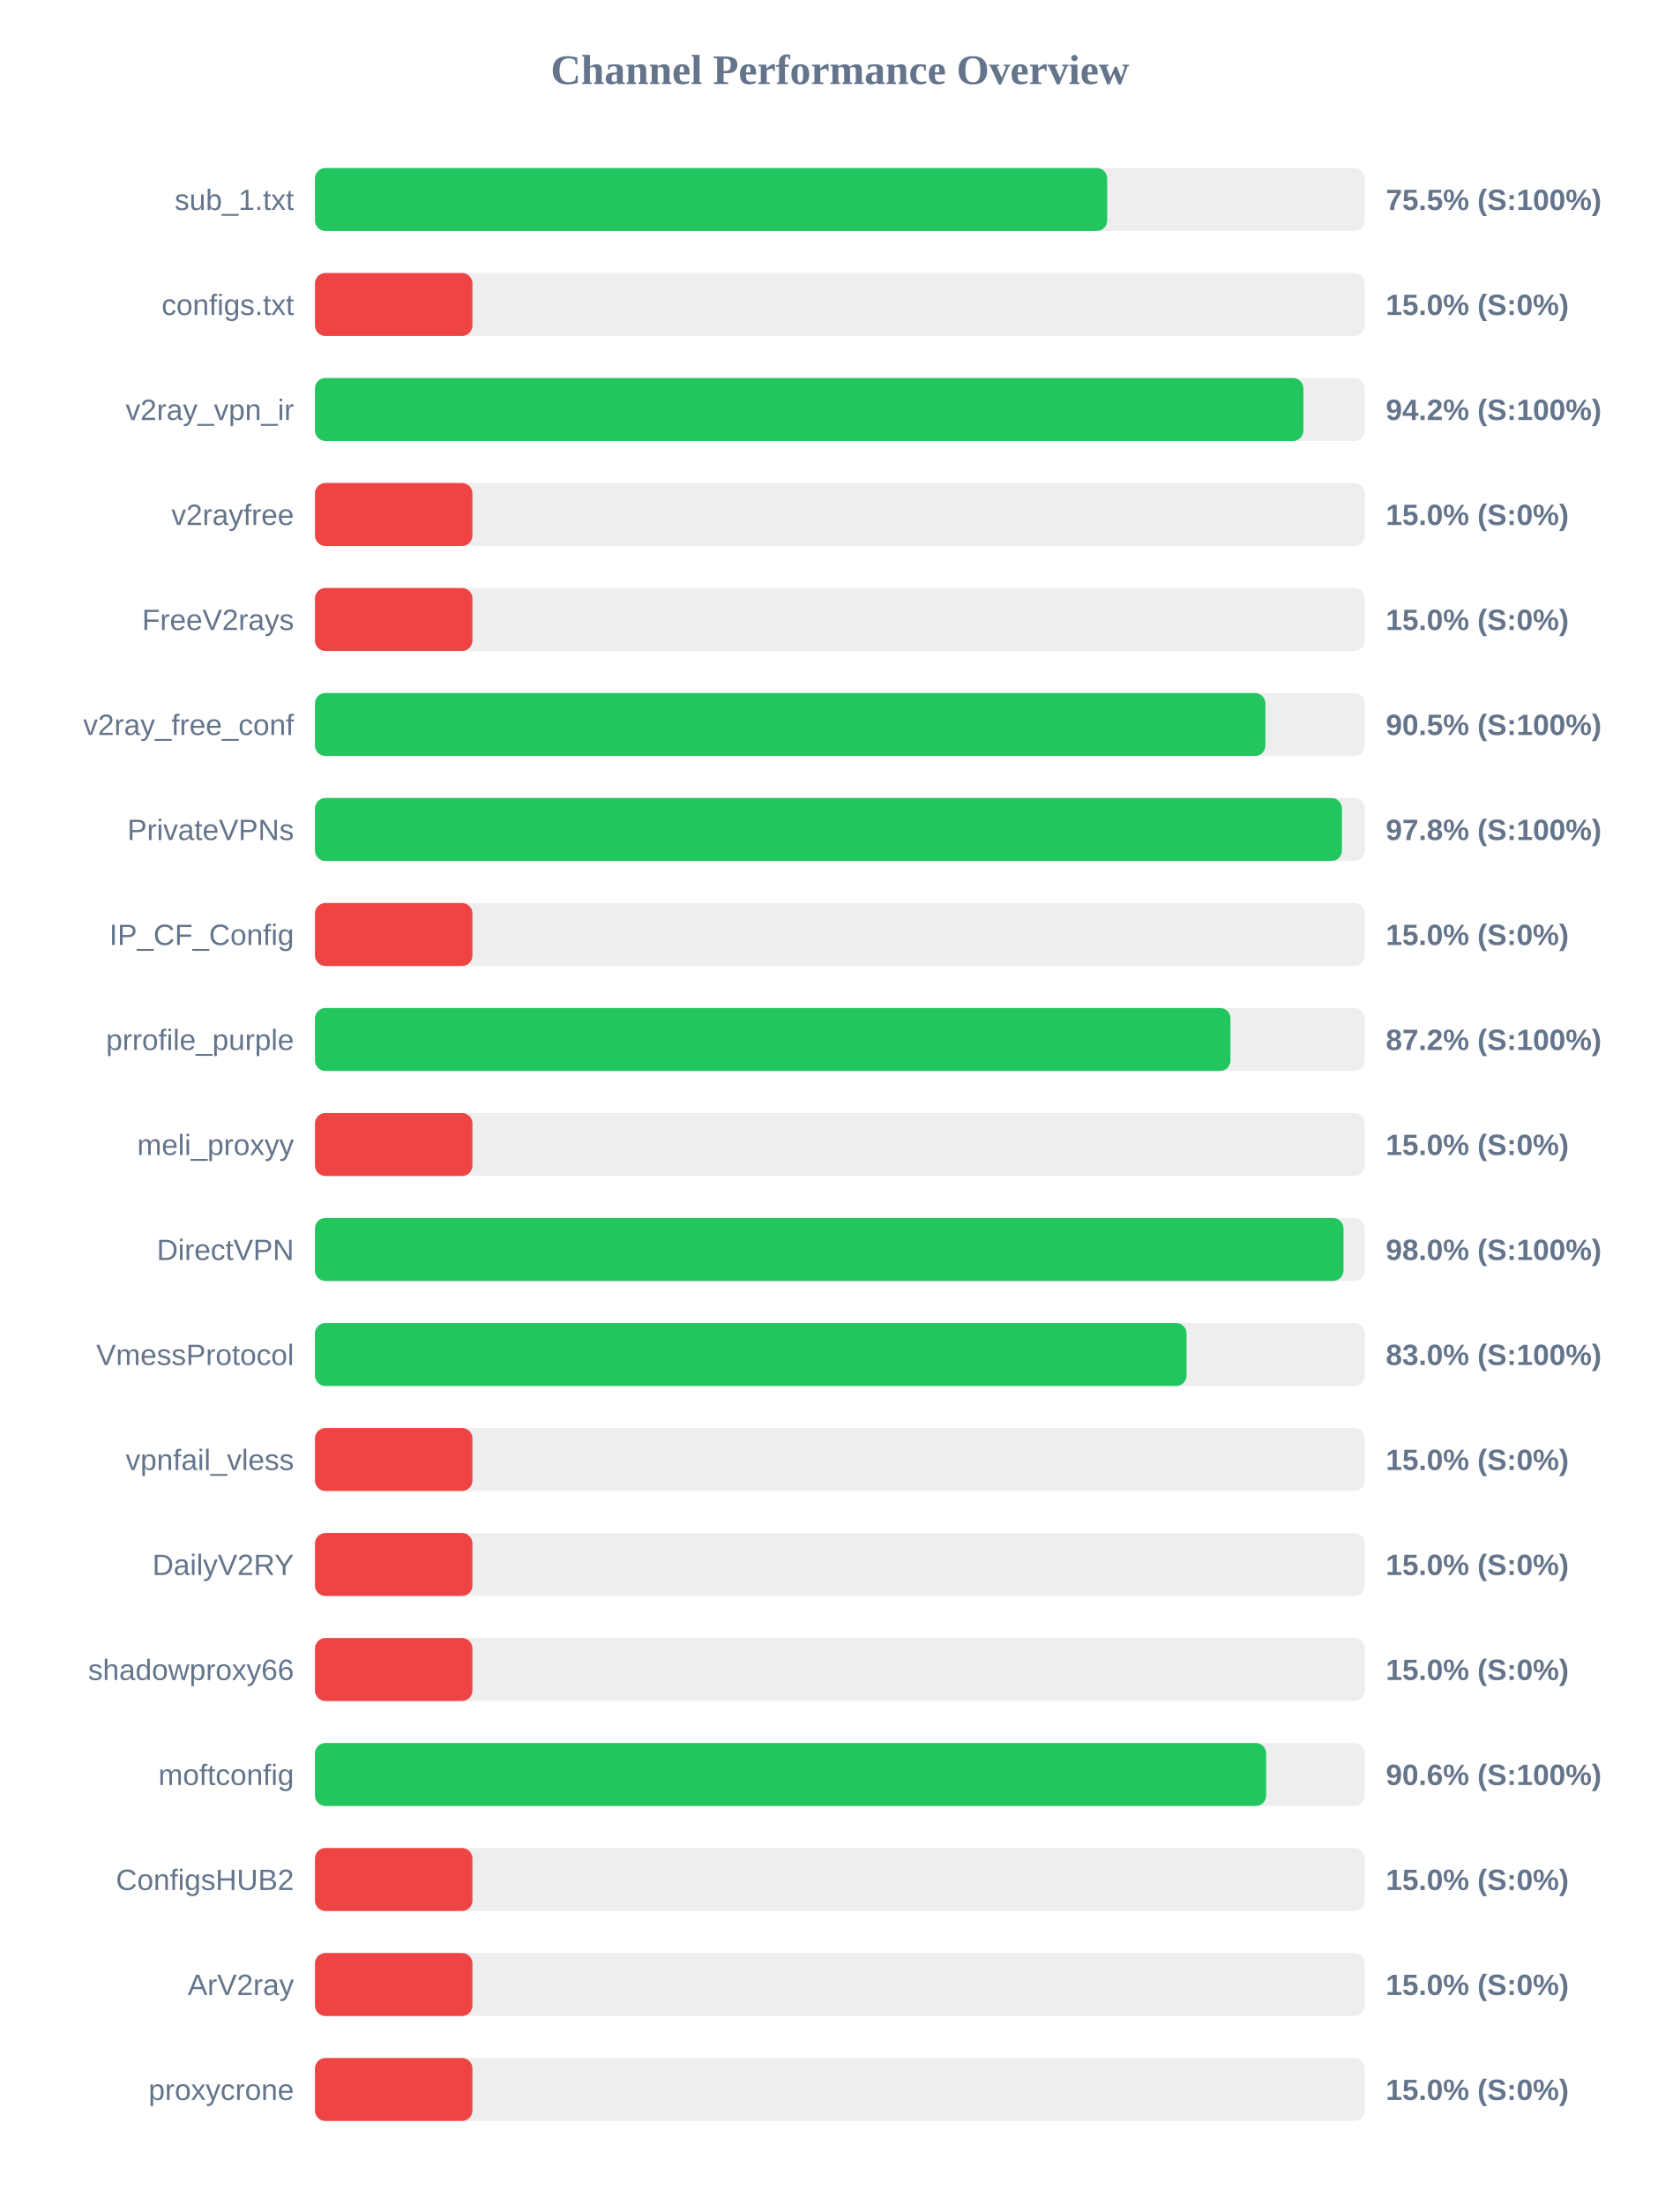
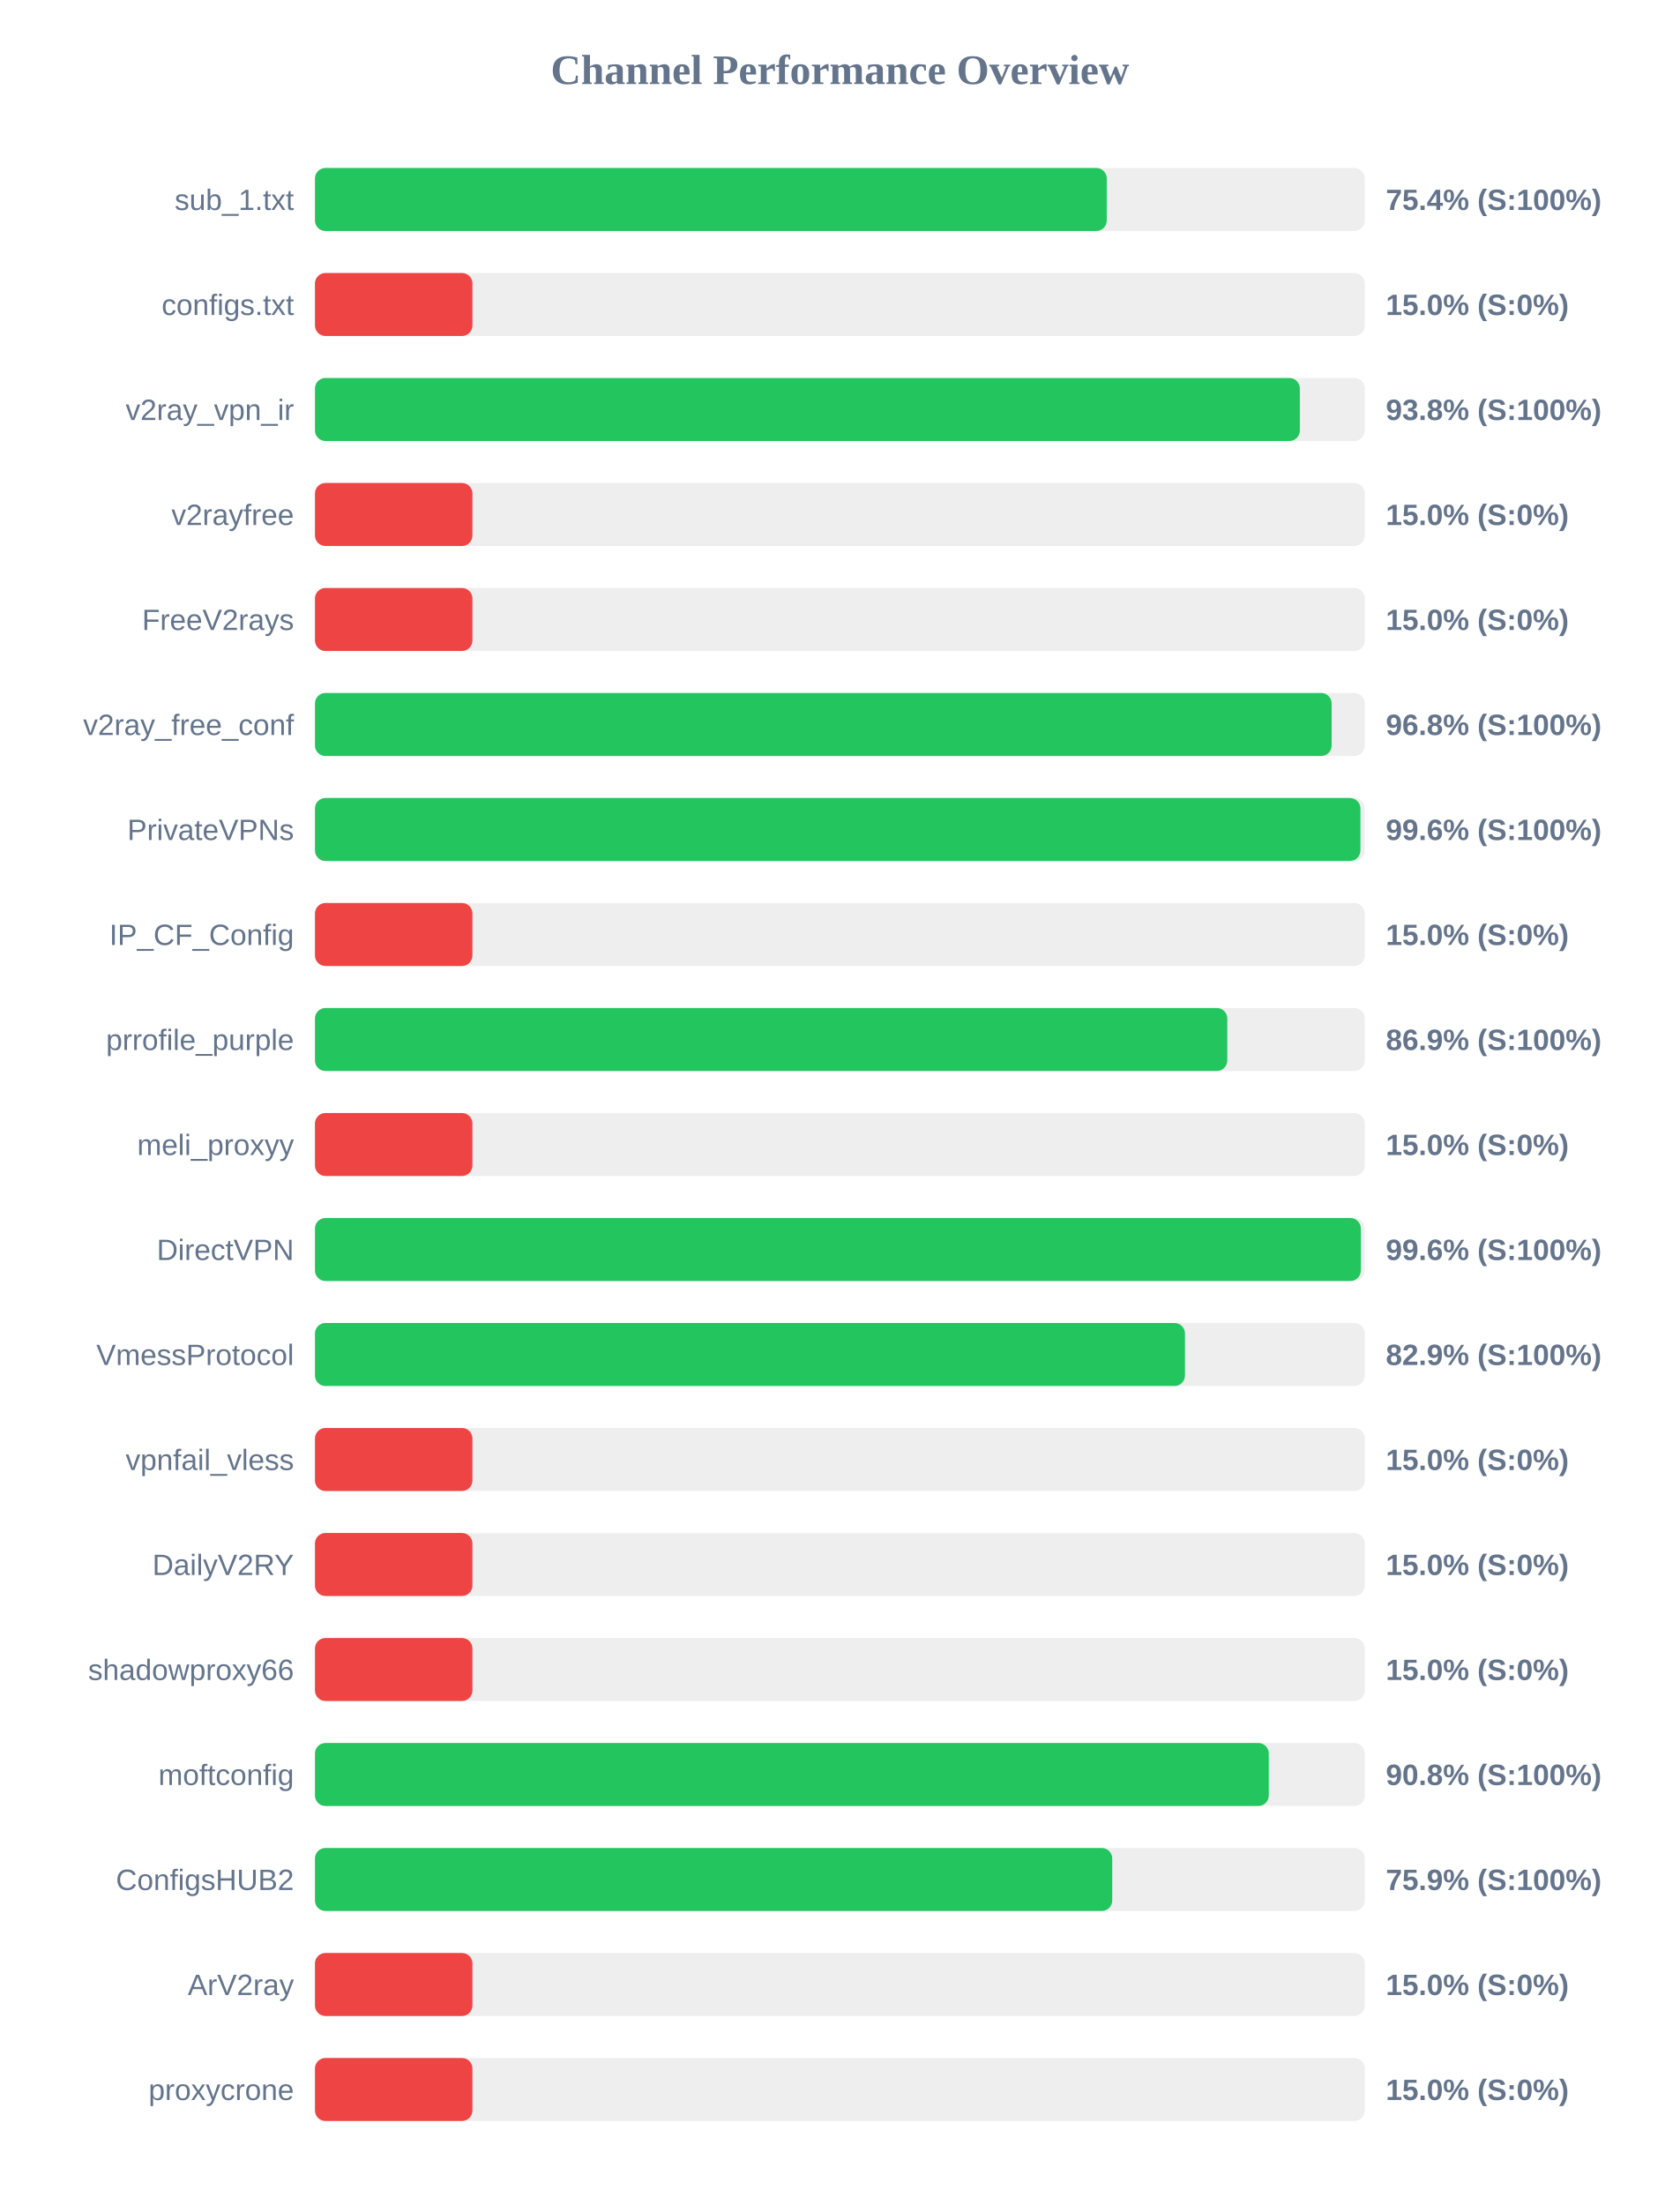
<svg xmlns="http://www.w3.org/2000/svg" width="800" height="1050" version="1.1">
  <style>
        .row { font: 14px Arial; fill: #64748b; }
        .score { font: bold 14px Arial; fill: #64748b; }
    </style>
  <text x="400" y="40" text-anchor="middle" font-size="20px" font-weight="bold" fill="#64748b">Channel Performance Overview</text>
  <rect x="150" y="80" width="500" height="30" fill="#eee" rx="5" />
-   <rect x="150" y="80" width="377.3" height="30" fill="#22c55e" rx="5" />
+   <rect x="150" y="80" width="377.1" height="30" fill="#22c55e" rx="5" />
  <text x="140" y="100" text-anchor="end" class="row">sub_1.txt</text>
-   <text x="660" y="100" text-anchor="start" class="score">75.5% (S:100%)</text>
+   <text x="660" y="100" text-anchor="start" class="score">75.4% (S:100%)</text>
  <rect x="150" y="130" width="500" height="30" fill="#eee" rx="5" />
  <rect x="150" y="130" width="75.0" height="30" fill="#ef4444" rx="5" />
  <text x="140" y="150" text-anchor="end" class="row">configs.txt</text>
  <text x="660" y="150" text-anchor="start" class="score">15.0% (S:0%)</text>
  <rect x="150" y="180" width="500" height="30" fill="#eee" rx="5" />
-   <rect x="150" y="180" width="470.75" height="30" fill="#22c55e" rx="5" />
+   <rect x="150" y="180" width="469.05" height="30" fill="#22c55e" rx="5" />
  <text x="140" y="200" text-anchor="end" class="row">v2ray_vpn_ir</text>
-   <text x="660" y="200" text-anchor="start" class="score">94.2% (S:100%)</text>
+   <text x="660" y="200" text-anchor="start" class="score">93.8% (S:100%)</text>
  <rect x="150" y="230" width="500" height="30" fill="#eee" rx="5" />
  <rect x="150" y="230" width="75.0" height="30" fill="#ef4444" rx="5" />
  <text x="140" y="250" text-anchor="end" class="row">v2rayfree</text>
  <text x="660" y="250" text-anchor="start" class="score">15.0% (S:0%)</text>
  <rect x="150" y="280" width="500" height="30" fill="#eee" rx="5" />
  <rect x="150" y="280" width="75.0" height="30" fill="#ef4444" rx="5" />
  <text x="140" y="300" text-anchor="end" class="row">FreeV2rays</text>
  <text x="660" y="300" text-anchor="start" class="score">15.0% (S:0%)</text>
  <rect x="150" y="330" width="500" height="30" fill="#eee" rx="5" />
-   <rect x="150" y="330" width="452.65" height="30" fill="#22c55e" rx="5" />
+   <rect x="150" y="330" width="484.2" height="30" fill="#22c55e" rx="5" />
  <text x="140" y="350" text-anchor="end" class="row">v2ray_free_conf</text>
-   <text x="660" y="350" text-anchor="start" class="score">90.5% (S:100%)</text>
+   <text x="660" y="350" text-anchor="start" class="score">96.8% (S:100%)</text>
  <rect x="150" y="380" width="500" height="30" fill="#eee" rx="5" />
-   <rect x="150" y="380" width="489.1" height="30" fill="#22c55e" rx="5" />
+   <rect x="150" y="380" width="497.9" height="30" fill="#22c55e" rx="5" />
  <text x="140" y="400" text-anchor="end" class="row">PrivateVPNs</text>
-   <text x="660" y="400" text-anchor="start" class="score">97.8% (S:100%)</text>
+   <text x="660" y="400" text-anchor="start" class="score">99.6% (S:100%)</text>
  <rect x="150" y="430" width="500" height="30" fill="#eee" rx="5" />
  <rect x="150" y="430" width="75.0" height="30" fill="#ef4444" rx="5" />
  <text x="140" y="450" text-anchor="end" class="row">IP_CF_Config</text>
  <text x="660" y="450" text-anchor="start" class="score">15.0% (S:0%)</text>
  <rect x="150" y="480" width="500" height="30" fill="#eee" rx="5" />
-   <rect x="150" y="480" width="436.0" height="30" fill="#22c55e" rx="5" />
+   <rect x="150" y="480" width="434.5" height="30" fill="#22c55e" rx="5" />
  <text x="140" y="500" text-anchor="end" class="row">prrofile_purple</text>
-   <text x="660" y="500" text-anchor="start" class="score">87.2% (S:100%)</text>
+   <text x="660" y="500" text-anchor="start" class="score">86.9% (S:100%)</text>
  <rect x="150" y="530" width="500" height="30" fill="#eee" rx="5" />
  <rect x="150" y="530" width="75.0" height="30" fill="#ef4444" rx="5" />
  <text x="140" y="550" text-anchor="end" class="row">meli_proxyy</text>
  <text x="660" y="550" text-anchor="start" class="score">15.0% (S:0%)</text>
  <rect x="150" y="580" width="500" height="30" fill="#eee" rx="5" />
-   <rect x="150" y="580" width="489.85" height="30" fill="#22c55e" rx="5" />
+   <rect x="150" y="580" width="498.1" height="30" fill="#22c55e" rx="5" />
  <text x="140" y="600" text-anchor="end" class="row">DirectVPN</text>
-   <text x="660" y="600" text-anchor="start" class="score">98.0% (S:100%)</text>
+   <text x="660" y="600" text-anchor="start" class="score">99.6% (S:100%)</text>
  <rect x="150" y="630" width="500" height="30" fill="#eee" rx="5" />
-   <rect x="150" y="630" width="415.1" height="30" fill="#22c55e" rx="5" />
+   <rect x="150" y="630" width="414.35" height="30" fill="#22c55e" rx="5" />
  <text x="140" y="650" text-anchor="end" class="row">VmessProtocol</text>
-   <text x="660" y="650" text-anchor="start" class="score">83.0% (S:100%)</text>
+   <text x="660" y="650" text-anchor="start" class="score">82.9% (S:100%)</text>
  <rect x="150" y="680" width="500" height="30" fill="#eee" rx="5" />
  <rect x="150" y="680" width="75.0" height="30" fill="#ef4444" rx="5" />
  <text x="140" y="700" text-anchor="end" class="row">vpnfail_vless</text>
  <text x="660" y="700" text-anchor="start" class="score">15.0% (S:0%)</text>
  <rect x="150" y="730" width="500" height="30" fill="#eee" rx="5" />
  <rect x="150" y="730" width="75.0" height="30" fill="#ef4444" rx="5" />
  <text x="140" y="750" text-anchor="end" class="row">DailyV2RY</text>
  <text x="660" y="750" text-anchor="start" class="score">15.0% (S:0%)</text>
  <rect x="150" y="780" width="500" height="30" fill="#eee" rx="5" />
  <rect x="150" y="780" width="75.0" height="30" fill="#ef4444" rx="5" />
  <text x="140" y="800" text-anchor="end" class="row">shadowproxy66</text>
  <text x="660" y="800" text-anchor="start" class="score">15.0% (S:0%)</text>
  <rect x="150" y="830" width="500" height="30" fill="#eee" rx="5" />
-   <rect x="150" y="830" width="453.0" height="30" fill="#22c55e" rx="5" />
+   <rect x="150" y="830" width="454.25" height="30" fill="#22c55e" rx="5" />
  <text x="140" y="850" text-anchor="end" class="row">moftconfig</text>
-   <text x="660" y="850" text-anchor="start" class="score">90.6% (S:100%)</text>
+   <text x="660" y="850" text-anchor="start" class="score">90.8% (S:100%)</text>
  <rect x="150" y="880" width="500" height="30" fill="#eee" rx="5" />
-   <rect x="150" y="880" width="75.0" height="30" fill="#ef4444" rx="5" />
+   <rect x="150" y="880" width="379.7" height="30" fill="#22c55e" rx="5" />
  <text x="140" y="900" text-anchor="end" class="row">ConfigsHUB2</text>
-   <text x="660" y="900" text-anchor="start" class="score">15.0% (S:0%)</text>
+   <text x="660" y="900" text-anchor="start" class="score">75.9% (S:100%)</text>
  <rect x="150" y="930" width="500" height="30" fill="#eee" rx="5" />
  <rect x="150" y="930" width="75.0" height="30" fill="#ef4444" rx="5" />
  <text x="140" y="950" text-anchor="end" class="row">ArV2ray</text>
  <text x="660" y="950" text-anchor="start" class="score">15.0% (S:0%)</text>
  <rect x="150" y="980" width="500" height="30" fill="#eee" rx="5" />
  <rect x="150" y="980" width="75.0" height="30" fill="#ef4444" rx="5" />
  <text x="140" y="1000" text-anchor="end" class="row">proxycrone</text>
  <text x="660" y="1000" text-anchor="start" class="score">15.0% (S:0%)</text>
</svg>
